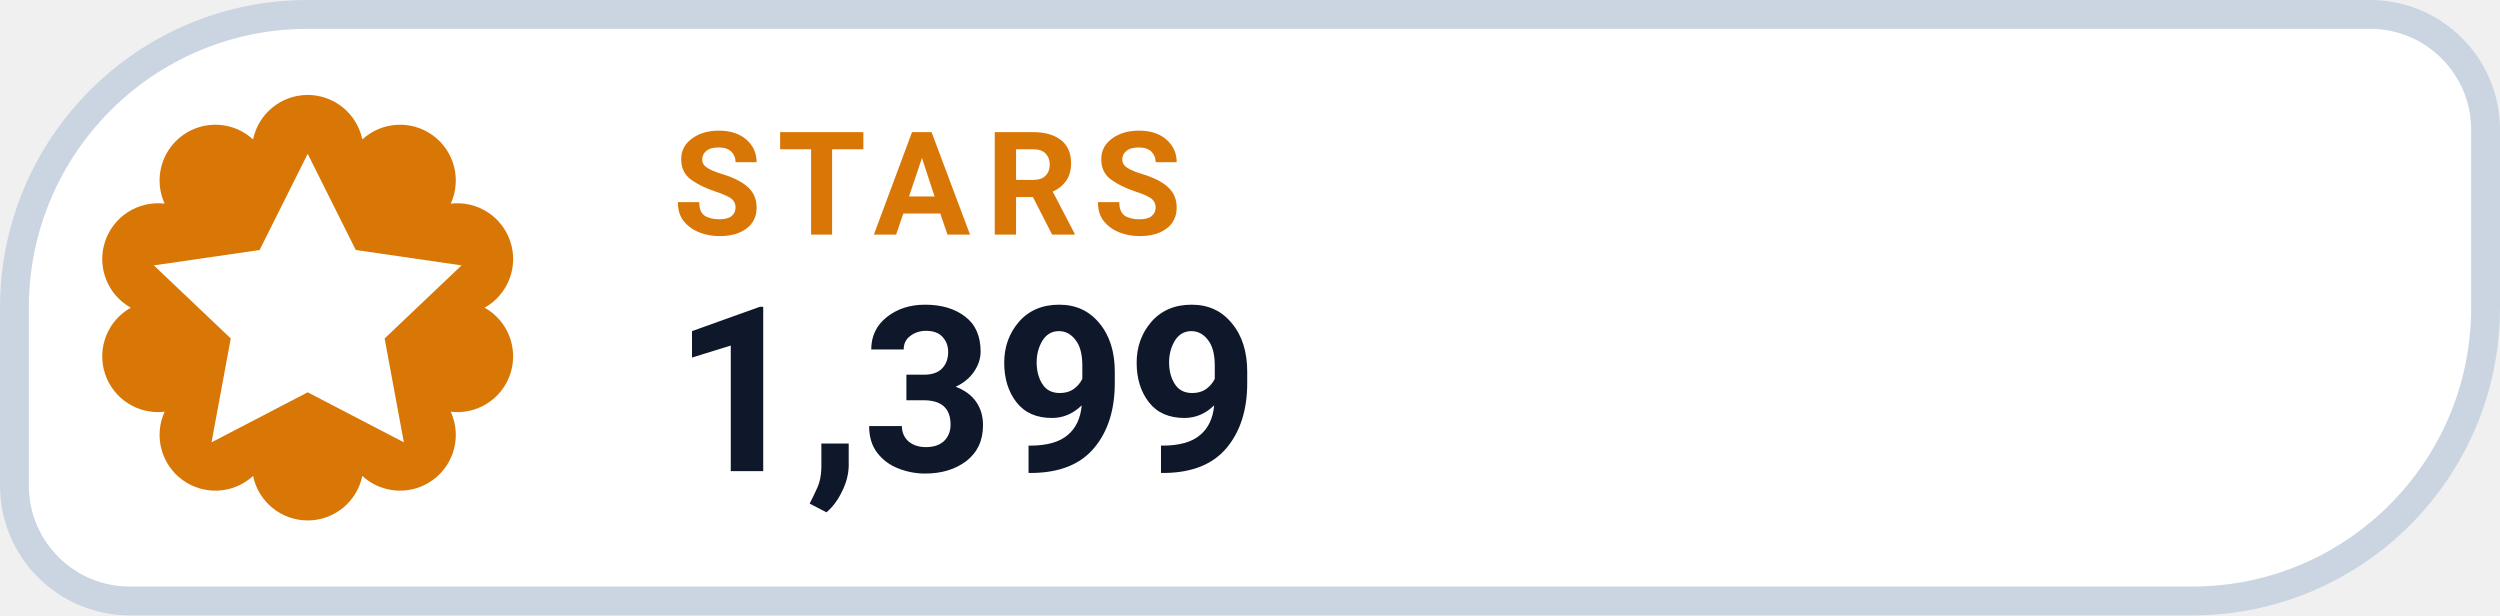
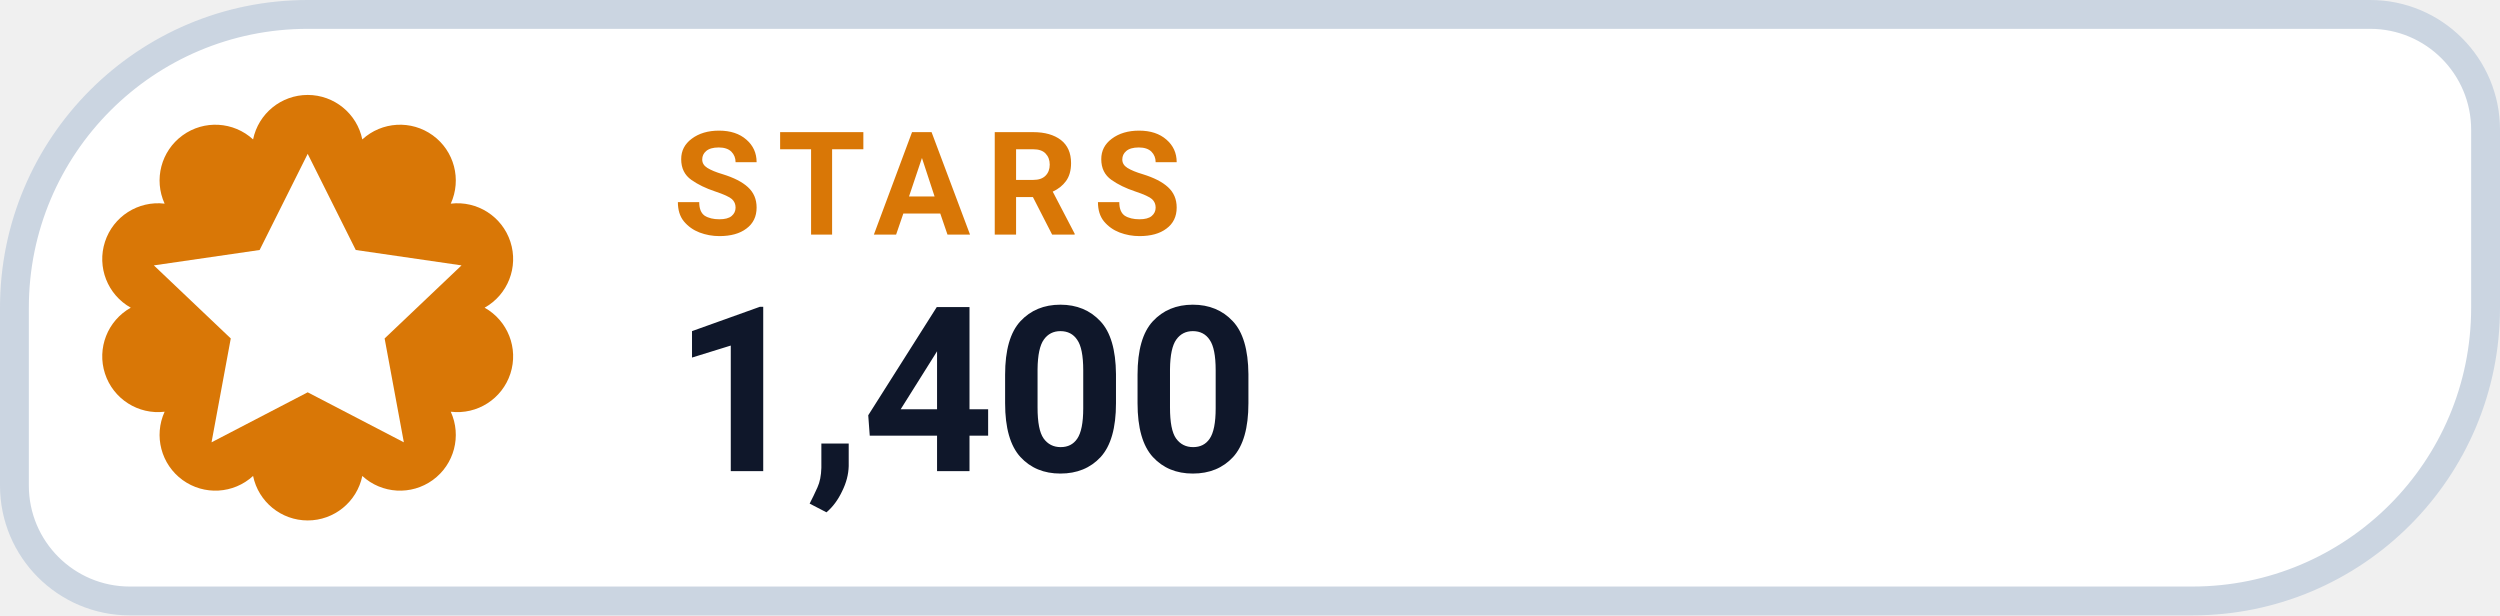
- <svg xmlns="http://www.w3.org/2000/svg" width="130" height="32" viewBox="0 0 130 32" role="img" aria-label="STARS 1,399">
+ <svg xmlns="http://www.w3.org/2000/svg" width="130" height="32" viewBox="0 0 130 32" role="img" aria-label="STARS 1,400">
  <path d="M 16.00 0.75 H 123.25 A 6.00 6.00 0 0 1 129.25 6.75 V 16.00 A 15.25 15.25 0 0 1 114.00 31.25 H 6.75 A 6.00 6.00 0 0 1 0.75 25.25 V 16.00 A 15.25 15.25 0 0 1 16.00 0.75 Z" fill="#FFFFFF" stroke="#CBD5E1" stroke-width="1.5" />
  <path d="M 13.16 7.25 A 2.90 2.90 0 0 1 18.84 7.25 A 2.90 2.90 0 0 1 23.44 10.59 A 2.90 2.90 0 0 1 25.20 16.00 A 2.90 2.90 0 0 1 23.44 21.41 A 2.90 2.90 0 0 1 18.84 24.75 A 2.90 2.90 0 0 1 13.16 24.75 A 2.90 2.90 0 0 1 8.56 21.41 A 2.90 2.90 0 0 1 6.80 16.00 A 2.90 2.90 0 0 1 8.56 10.59 A 2.90 2.90 0 0 1 13.16 7.25 Z" fill="#D97706" />
  <g transform="translate(16 16)" style="color:#FFFFFF;">
    <path d="M0 -8 l2.5 5 5.5 .8 -4 3.8 1 5.4 -5 -2.6 -5 2.6 1 -5.4 -4 -3.8 5.5 -.8 Z" fill="currentColor" />
  </g>
  <text x="35" y="12.2" fill="#D97706" font-family="-apple-system,BlinkMacSystemFont,'Segoe UI',Roboto,Helvetica,Arial,sans-serif" font-size="7.5" font-weight="700" letter-spacing=".8">STARS</text>
-   <text x="35" y="24.5" fill="#0F172A" font-family="-apple-system,BlinkMacSystemFont,'Segoe UI',Roboto,Helvetica,Arial,sans-serif" font-size="12" font-weight="750">1,399</text>
+   <text x="35" y="24.5" fill="#0F172A" font-family="-apple-system,BlinkMacSystemFont,'Segoe UI',Roboto,Helvetica,Arial,sans-serif" font-size="12" font-weight="750">1,400</text>
</svg>
